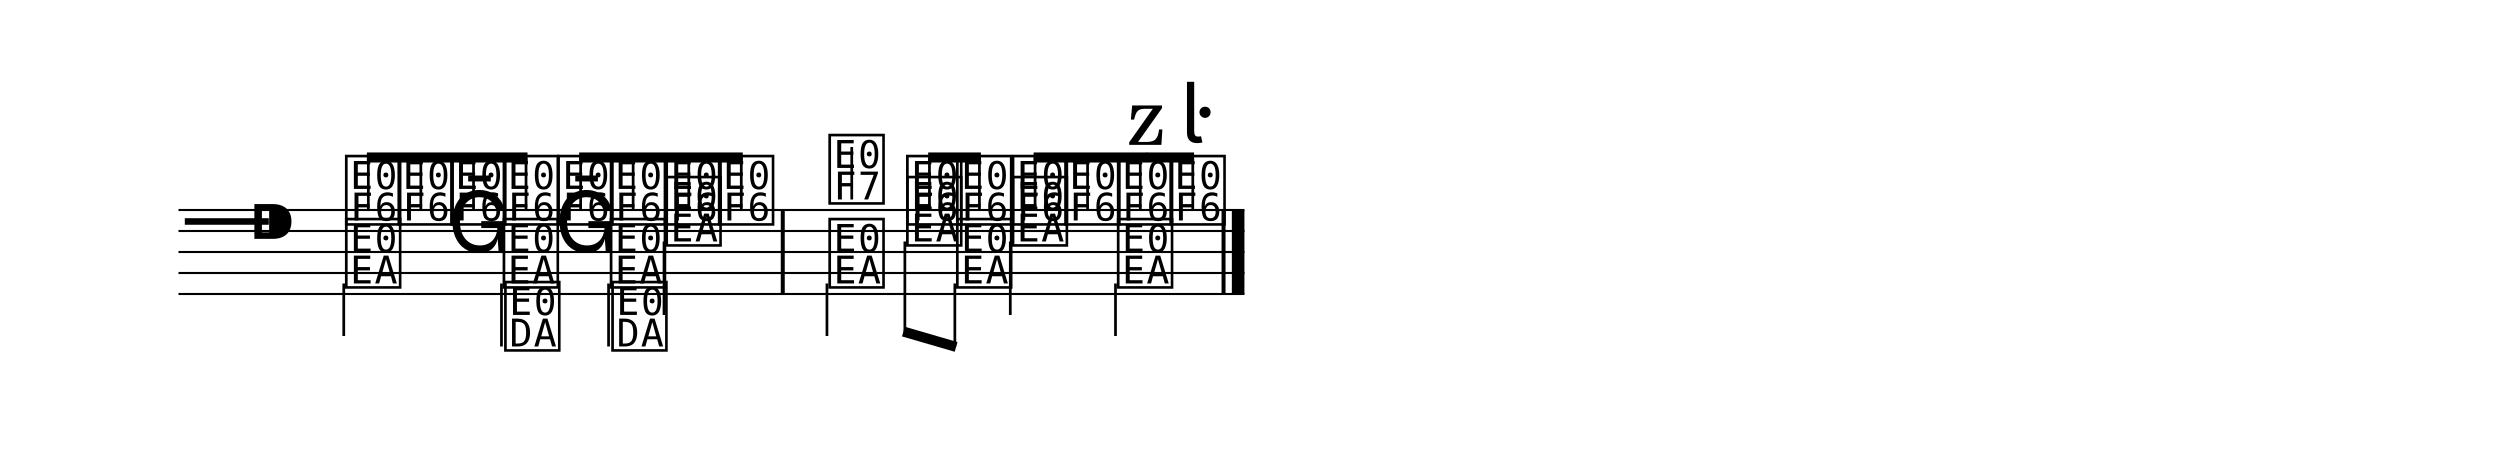
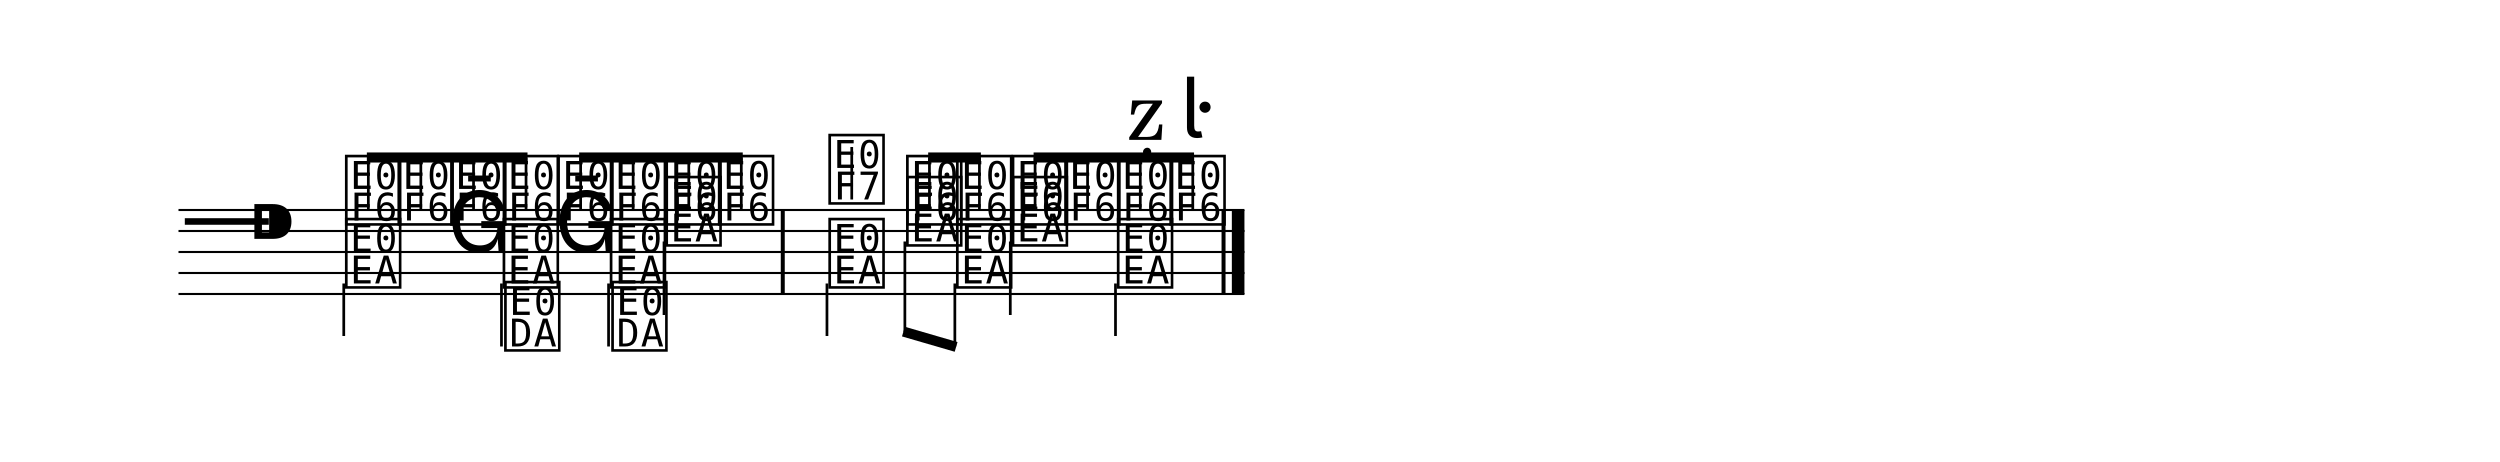
<svg xmlns="http://www.w3.org/2000/svg" width="1190.5" height="220.0" viewBox="0 0 119.05 22.00">
  <style>
  @font-face { font-family: 'Emmentaler'; src: local('Emmentaler'); }
  .music { font-family: 'Emmentaler', serif; }
</style>
  <g transform="translate(8.50,0.00) scale(1,1)">
    <line x1="0.00" y1="10.00" x2="50.76" y2="10.00" stroke="#000000" stroke-width="0.100" />
    <line x1="0.00" y1="11.00" x2="50.76" y2="11.00" stroke="#000000" stroke-width="0.100" />
    <line x1="0.00" y1="12.00" x2="50.76" y2="12.00" stroke="#000000" stroke-width="0.100" />
    <line x1="0.00" y1="13.00" x2="50.76" y2="13.00" stroke="#000000" stroke-width="0.100" />
    <line x1="0.00" y1="14.00" x2="50.76" y2="14.00" stroke="#000000" stroke-width="0.100" />
    <text class="music" x="0.30" y="12.00" font-size="4.00" data-pos="11"></text>
    <text class="music" x="3.30" y="12.00" font-size="4.00"></text>
    <text class="music" x="7.80" y="10.50" font-size="4.00" data-pos="66"></text>
    <text class="music" x="10.30" y="10.50" font-size="4.00" data-pos="70"></text>
    <text class="music" x="12.81" y="10.50" font-size="4.00" data-pos="73"></text>
    <text class="music" x="15.31" y="10.50" font-size="4.00" data-pos="76"></text>
    <text class="music" x="17.91" y="10.50" font-size="4.00" data-pos="79"></text>
    <text class="music" x="20.41" y="10.50" font-size="4.00" data-pos="82"></text>
    <text class="music" x="23.06" y="10.50" font-size="4.00" data-pos="85"></text>
    <text class="music" x="25.56" y="10.50" font-size="4.00" data-pos="88"></text>
    <text class="music" x="30.82" y="9.50" font-size="4.00" data-pos="93"></text>
    <line x1="32.06" y1="9.50" x2="32.06" y2="7.00" stroke="#000000" stroke-width="0.130" />
    <text class="music" x="34.52" y="10.50" font-size="4.00" data-pos="99"></text>
    <text class="music" x="36.90" y="10.50" font-size="4.00" data-pos="103"></text>
    <text class="music" x="39.55" y="10.50" font-size="4.00" data-pos="106"></text>
    <text class="music" x="42.05" y="10.50" font-size="4.00" data-pos="109"></text>
    <text class="music" x="44.56" y="10.50" font-size="4.00" data-pos="112"></text>
    <text class="music" x="47.06" y="10.50" font-size="4.00" data-pos="116"></text>
    <text class="music" x="7.80" y="13.50" font-size="4.00" data-pos="136"></text>
    <line x1="7.87" y1="13.50" x2="7.87" y2="16.00" stroke="#000000" stroke-width="0.130" />
    <text class="music" x="12.81" y="12.00" font-size="4.00" data-pos="140"></text>
    <text class="music" x="15.31" y="13.50" font-size="4.00" data-pos="143"></text>
    <line x1="15.38" y1="13.50" x2="15.38" y2="16.50" stroke="#000000" stroke-width="0.130" />
    <text class="music" x="15.38" y="16.50" font-size="4.00"></text>
    <text class="music" x="17.91" y="12.00" font-size="4.00" data-pos="146"></text>
    <text class="music" x="20.41" y="13.50" font-size="4.00" data-pos="148"></text>
    <line x1="20.48" y1="13.50" x2="20.48" y2="16.50" stroke="#000000" stroke-width="0.130" />
    <text class="music" x="20.48" y="16.50" font-size="4.00"></text>
    <text class="music" x="23.06" y="11.50" font-size="4.00" data-pos="151"></text>
    <line x1="23.12" y1="11.50" x2="23.12" y2="15.00" stroke="#000000" stroke-width="0.130" />
    <text class="music" x="30.82" y="13.50" font-size="4.00" data-pos="157"></text>
    <line x1="30.88" y1="13.50" x2="30.88" y2="16.00" stroke="#000000" stroke-width="0.130" />
    <text class="music" x="34.52" y="11.50" font-size="4.00" data-pos="161"></text>
    <text class="music" x="36.90" y="13.50" font-size="4.00" data-pos="165"></text>
    <text class="music" x="39.55" y="11.50" font-size="4.00" data-pos="168"></text>
    <line x1="39.61" y1="11.50" x2="39.61" y2="15.00" stroke="#000000" stroke-width="0.130" />
    <text class="music" x="44.56" y="13.50" font-size="4.00" data-pos="172"></text>
    <line x1="44.62" y1="13.50" x2="44.62" y2="16.00" stroke="#000000" stroke-width="0.130" />
    <rect x="28.68" y="10.00" width="0.19" height="4.00" fill="#000000" />
    <rect x="49.67" y="10.00" width="0.19" height="4.00" fill="#000000" />
    <rect x="50.16" y="10.00" width="0.60" height="4.00" fill="#000000" />
    <line x1="8.97" y1="7.50" x2="16.62" y2="7.50" stroke="#000000" stroke-width="0.480" />
    <line x1="9.04" y1="10.00" x2="9.04" y2="7.50" stroke="#000000" stroke-width="0.130" />
    <line x1="11.54" y1="10.00" x2="11.54" y2="7.50" stroke="#000000" stroke-width="0.130" />
    <line x1="14.05" y1="10.00" x2="14.05" y2="7.50" stroke="#000000" stroke-width="0.130" />
    <line x1="16.55" y1="10.00" x2="16.55" y2="7.50" stroke="#000000" stroke-width="0.130" />
    <line x1="19.08" y1="7.50" x2="26.87" y2="7.50" stroke="#000000" stroke-width="0.480" />
    <line x1="19.15" y1="10.00" x2="19.15" y2="7.50" stroke="#000000" stroke-width="0.130" />
    <line x1="21.65" y1="10.00" x2="21.65" y2="7.50" stroke="#000000" stroke-width="0.130" />
    <line x1="24.30" y1="10.00" x2="24.30" y2="7.50" stroke="#000000" stroke-width="0.130" />
    <line x1="26.80" y1="10.00" x2="26.80" y2="7.50" stroke="#000000" stroke-width="0.130" />
    <line x1="35.70" y1="7.50" x2="38.21" y2="7.50" stroke="#000000" stroke-width="0.480" />
    <line x1="35.76" y1="10.00" x2="35.76" y2="7.50" stroke="#000000" stroke-width="0.130" />
    <line x1="38.14" y1="10.00" x2="38.14" y2="7.50" stroke="#000000" stroke-width="0.130" />
    <line x1="40.72" y1="7.50" x2="48.36" y2="7.50" stroke="#000000" stroke-width="0.480" />
    <line x1="40.79" y1="10.00" x2="40.79" y2="7.50" stroke="#000000" stroke-width="0.130" />
    <line x1="43.29" y1="10.00" x2="43.29" y2="7.50" stroke="#000000" stroke-width="0.130" />
    <line x1="45.80" y1="10.00" x2="45.80" y2="7.50" stroke="#000000" stroke-width="0.130" />
    <line x1="48.30" y1="10.00" x2="48.30" y2="7.50" stroke="#000000" stroke-width="0.130" />
    <line x1="34.52" y1="15.79" x2="37.03" y2="16.52" stroke="#000000" stroke-width="0.480" />
    <line x1="34.59" y1="11.50" x2="34.59" y2="15.81" stroke="#000000" stroke-width="0.130" />
    <line x1="36.97" y1="13.50" x2="36.97" y2="16.50" stroke="#000000" stroke-width="0.130" />
-     <text class="music" x="45.21" y="6.90" font-size="4.00" data-pos="112"></text>
-     <text class="music" x="47.71" y="6.80" font-size="4.00" data-pos="116"></text>
+     <text class="music" x="45.21" y="6.66" font-size="4.00" data-pos="112"></text>
+     <text class="music" x="47.71" y="6.56" font-size="4.00" data-pos="116"></text>
  </g>
</svg>
